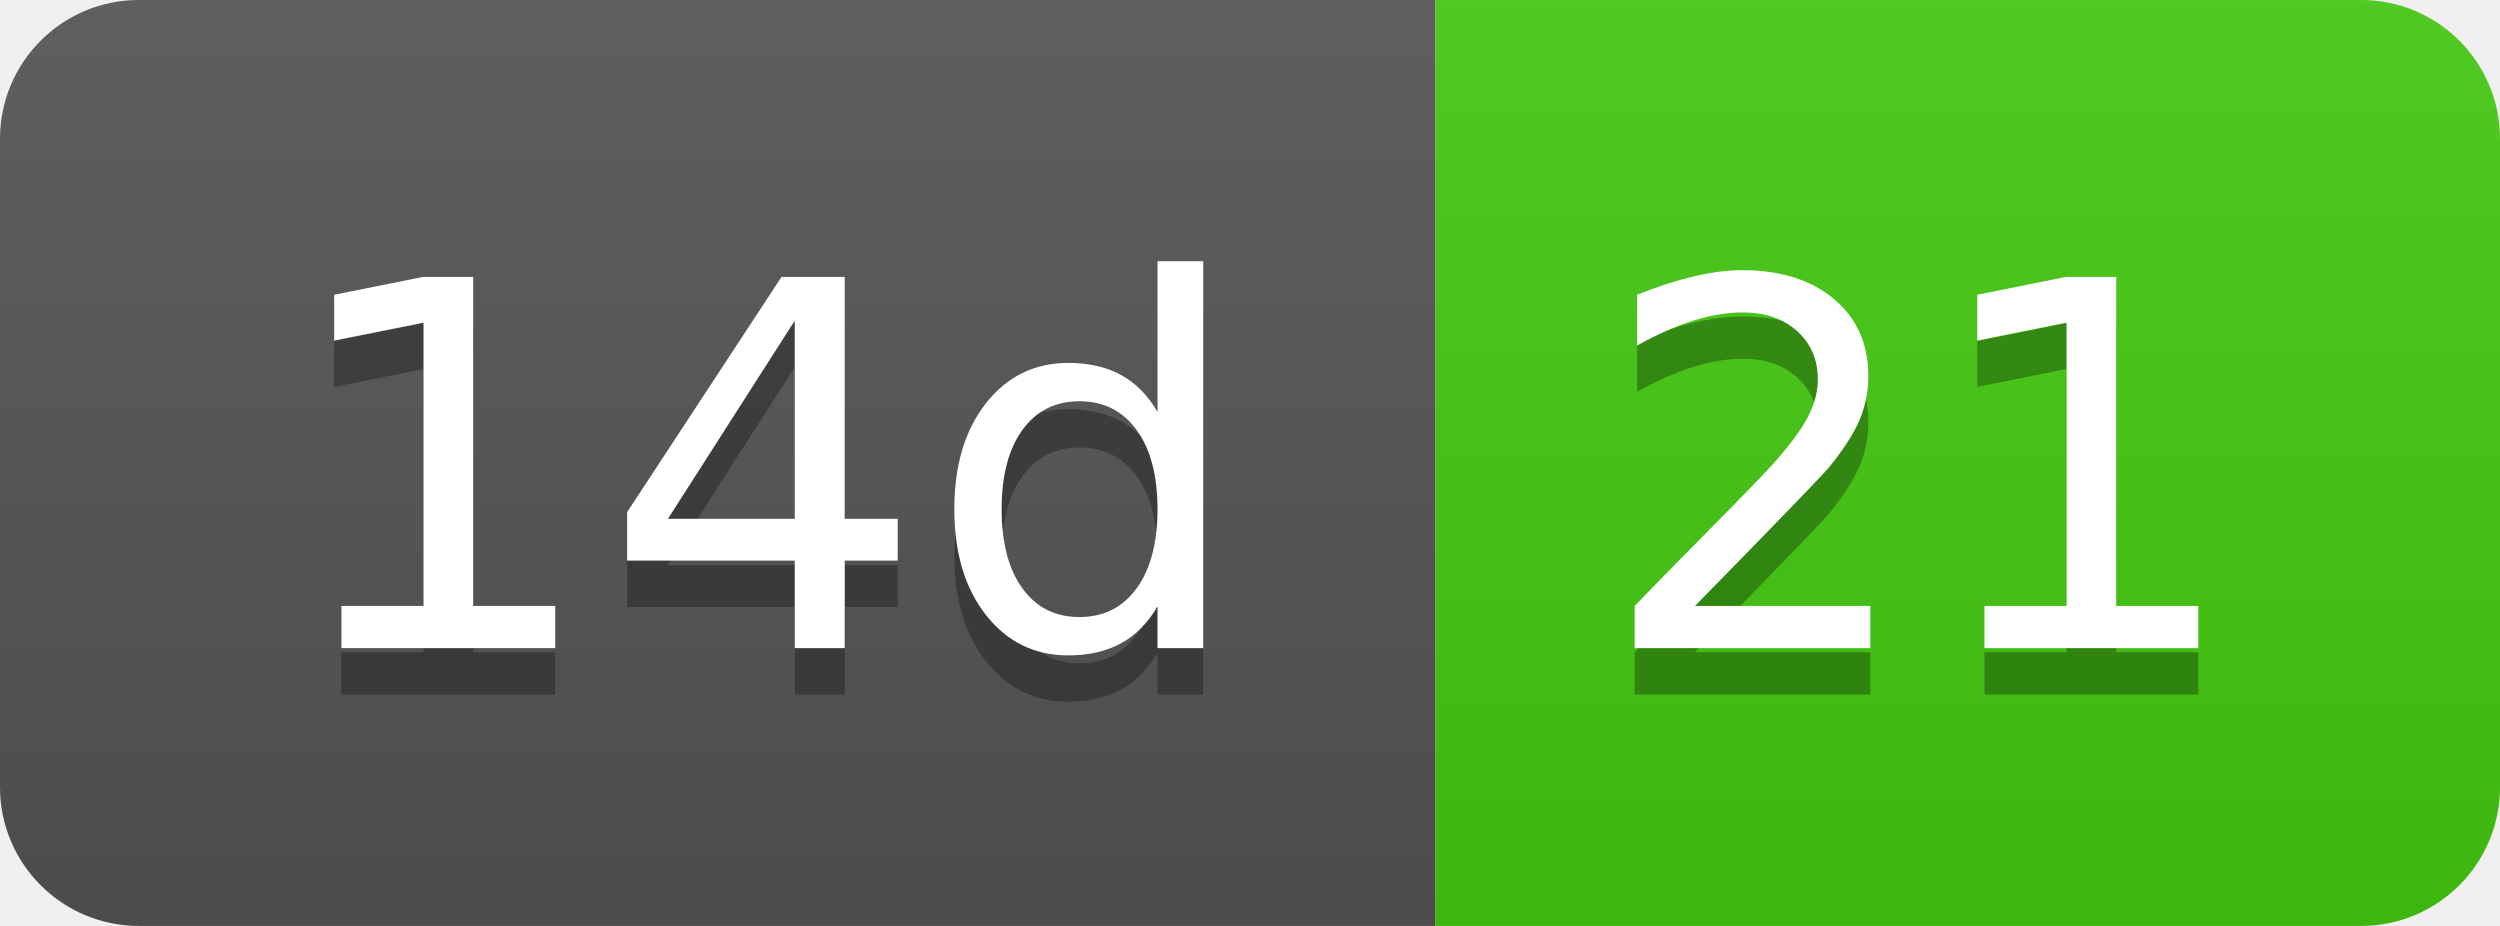
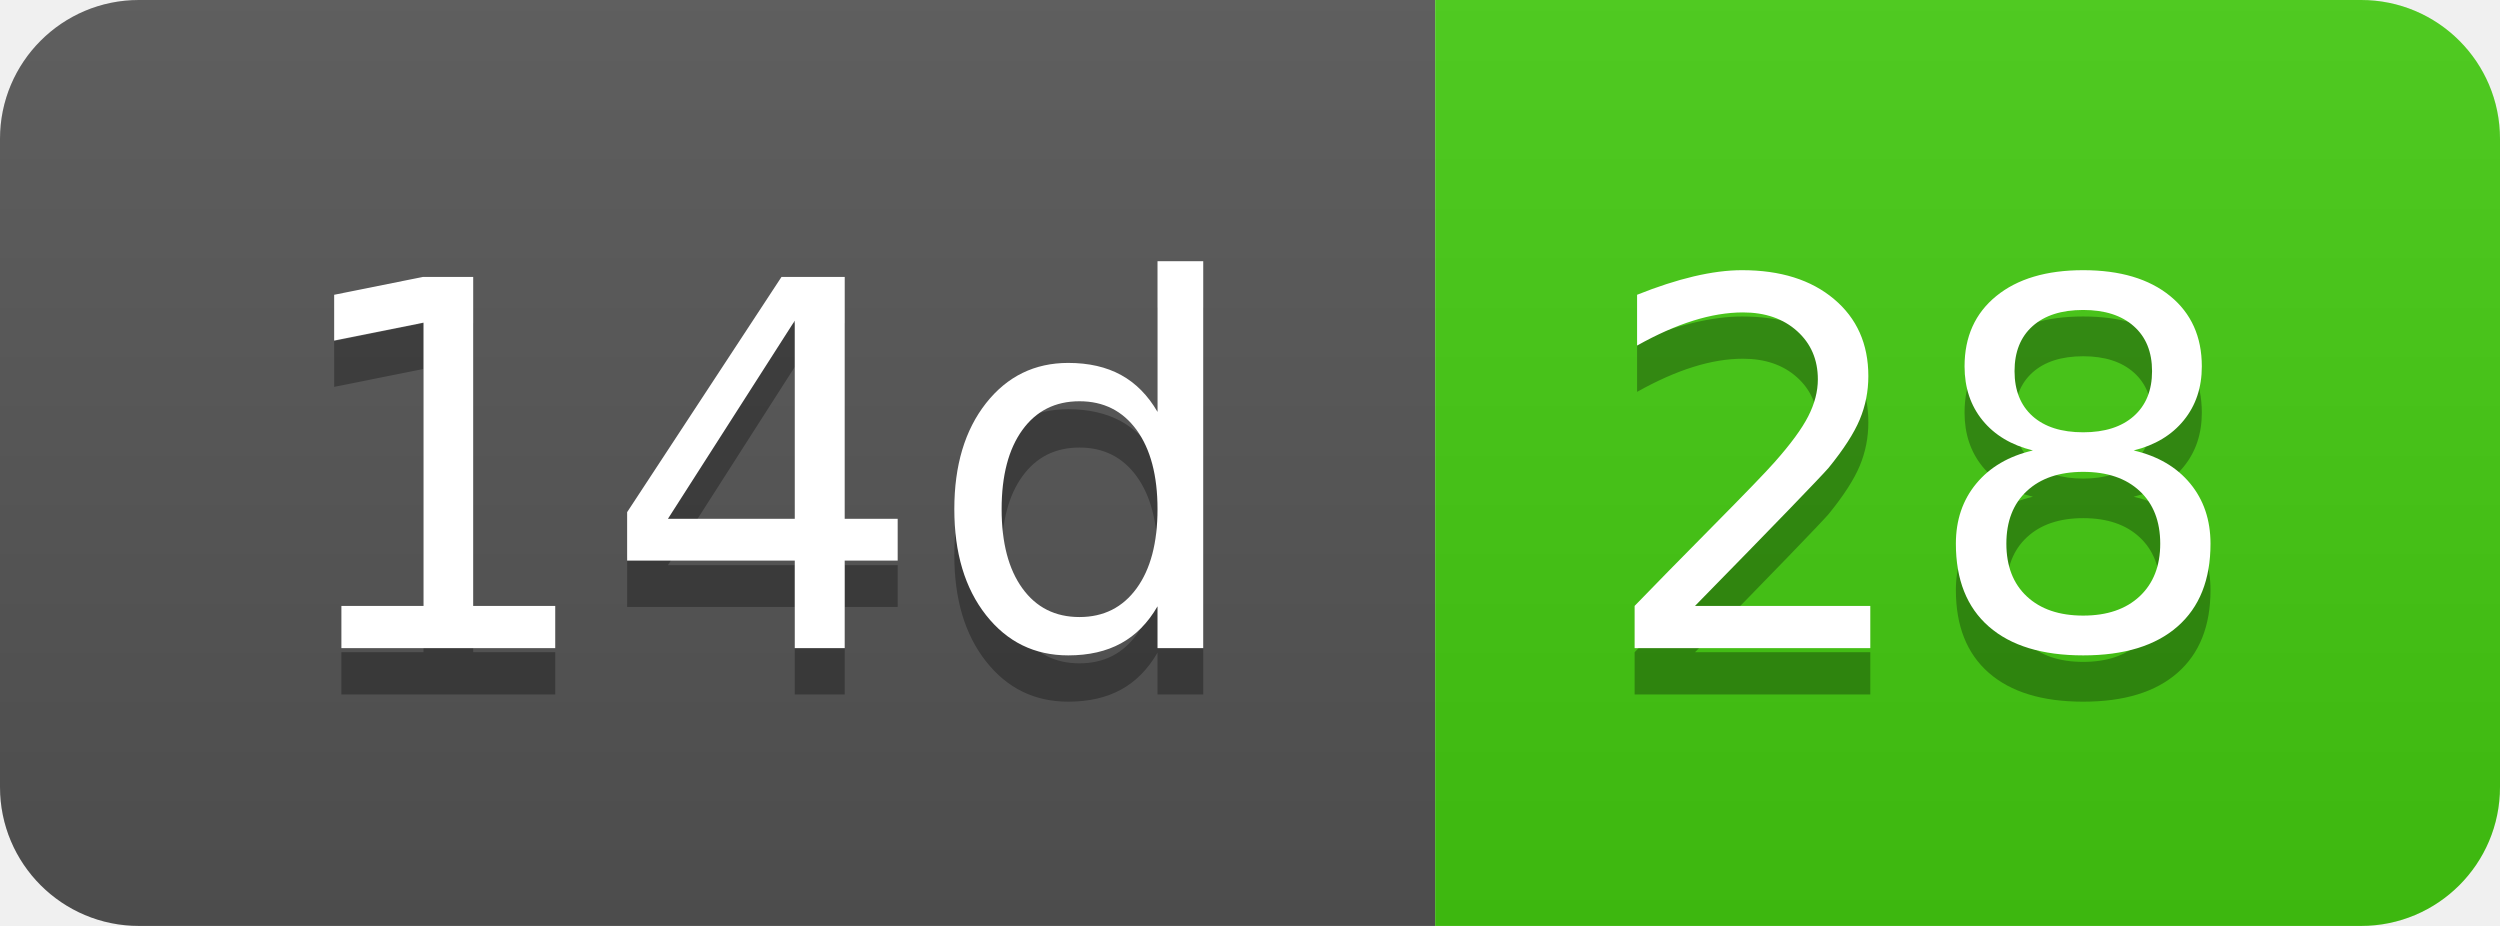
- <svg xmlns="http://www.w3.org/2000/svg" width="54" height="20" role="img" aria-label="14d: 21">
+ <svg xmlns="http://www.w3.org/2000/svg" width="54" height="20" role="img" aria-label="14d: 28">
  <linearGradient id="s" x2="0" y2="100%">
    <stop offset="0" stop-color="#bbb" stop-opacity=".1" />
    <stop offset="1" stop-opacity=".1" />
  </linearGradient>
  <clipPath id="r">
    <rect width="54" height="20" rx="3" fill="#fff" />
  </clipPath>
  <g clip-path="url(#r)">
    <rect width="31" height="20" fill="#555" />
    <rect x="31" width="23" height="20" fill="#4c1" />
    <rect width="54" height="20" fill="url(#s)" />
  </g>
  <g fill="#fff" text-anchor="middle" font-family="Verdana,Geneva,DejaVu Sans,sans-serif" text-rendering="geometricPrecision" font-size="110">
    <text aria-hidden="true" x="165" y="150" fill="#010101" fill-opacity=".3" transform="scale(.1)" textLength="210">14d</text>
    <text x="165" y="140" transform="scale(.1)" fill="#fff" textLength="210">14d</text>
-     <text aria-hidden="true" x="415" y="150" fill="#010101" fill-opacity=".3" transform="scale(.1)" textLength="130">21</text>
-     <text x="415" y="140" transform="scale(.1)" fill="#fff" textLength="130">21</text>
+     <text aria-hidden="true" x="415" y="150" fill="#010101" fill-opacity=".3" transform="scale(.1)" textLength="130">28</text>
+     <text x="415" y="140" transform="scale(.1)" fill="#fff" textLength="130">28</text>
  </g>
</svg>
